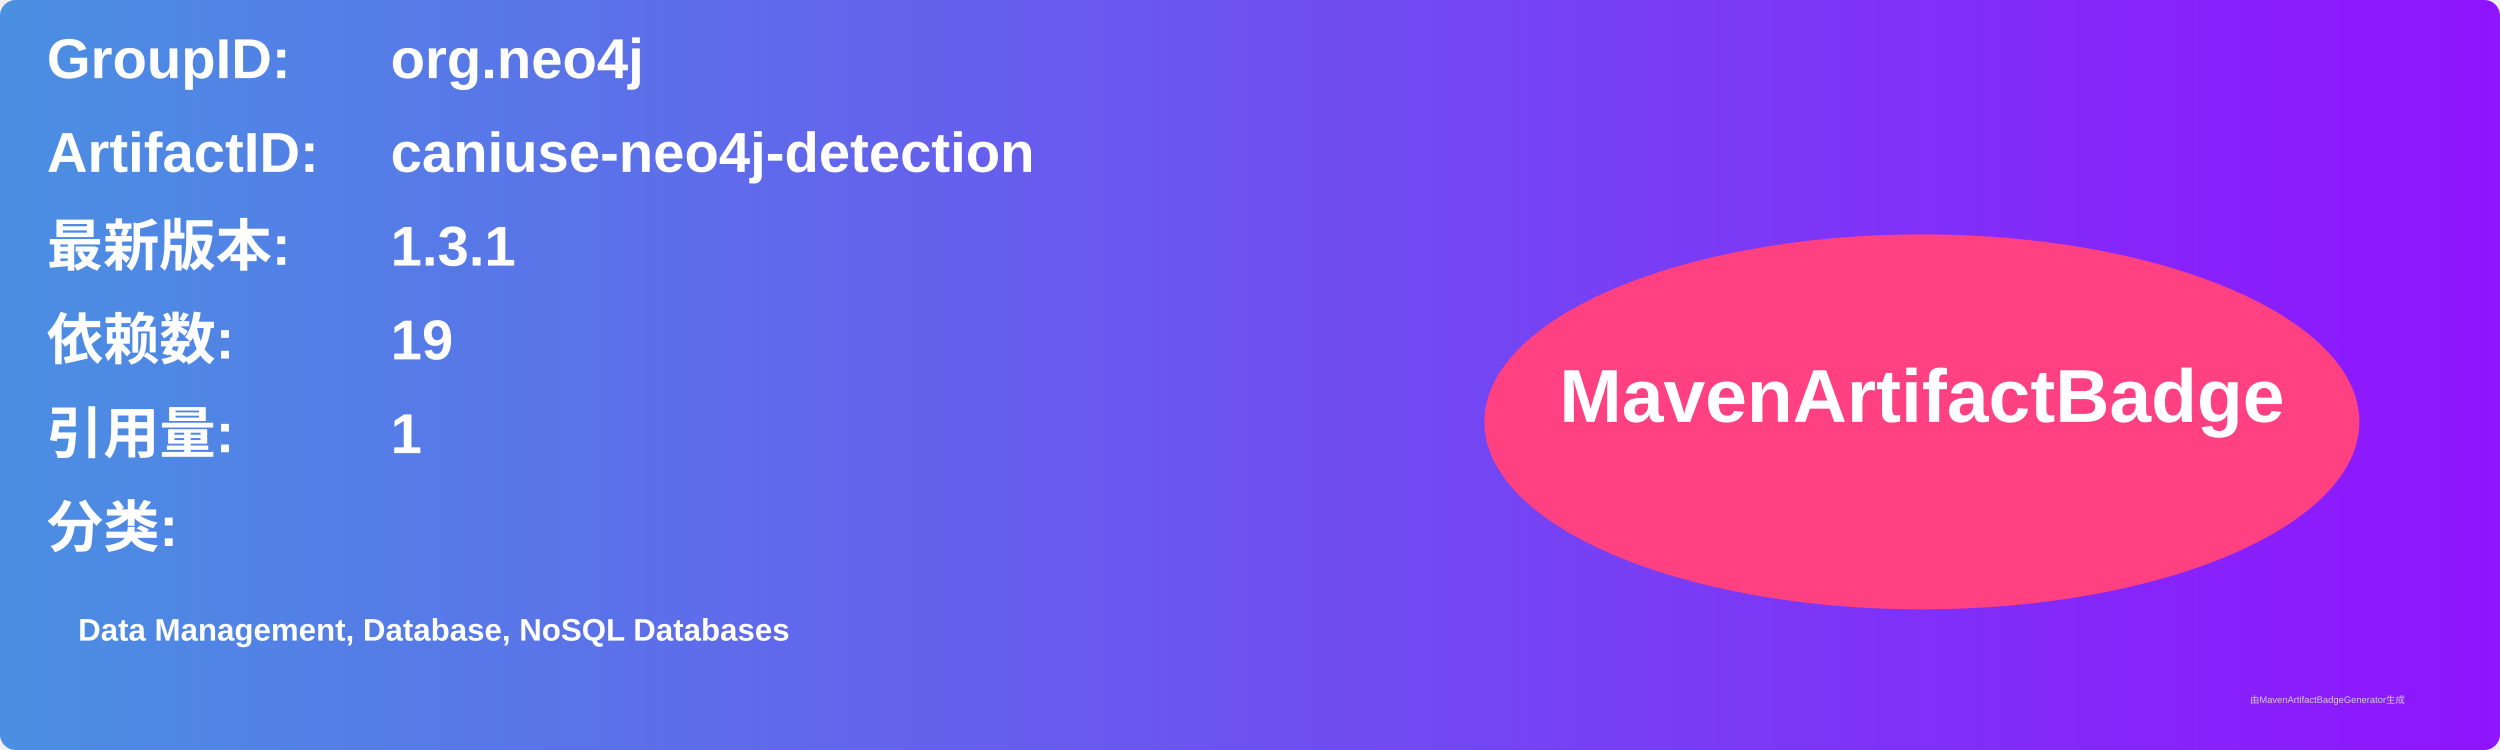
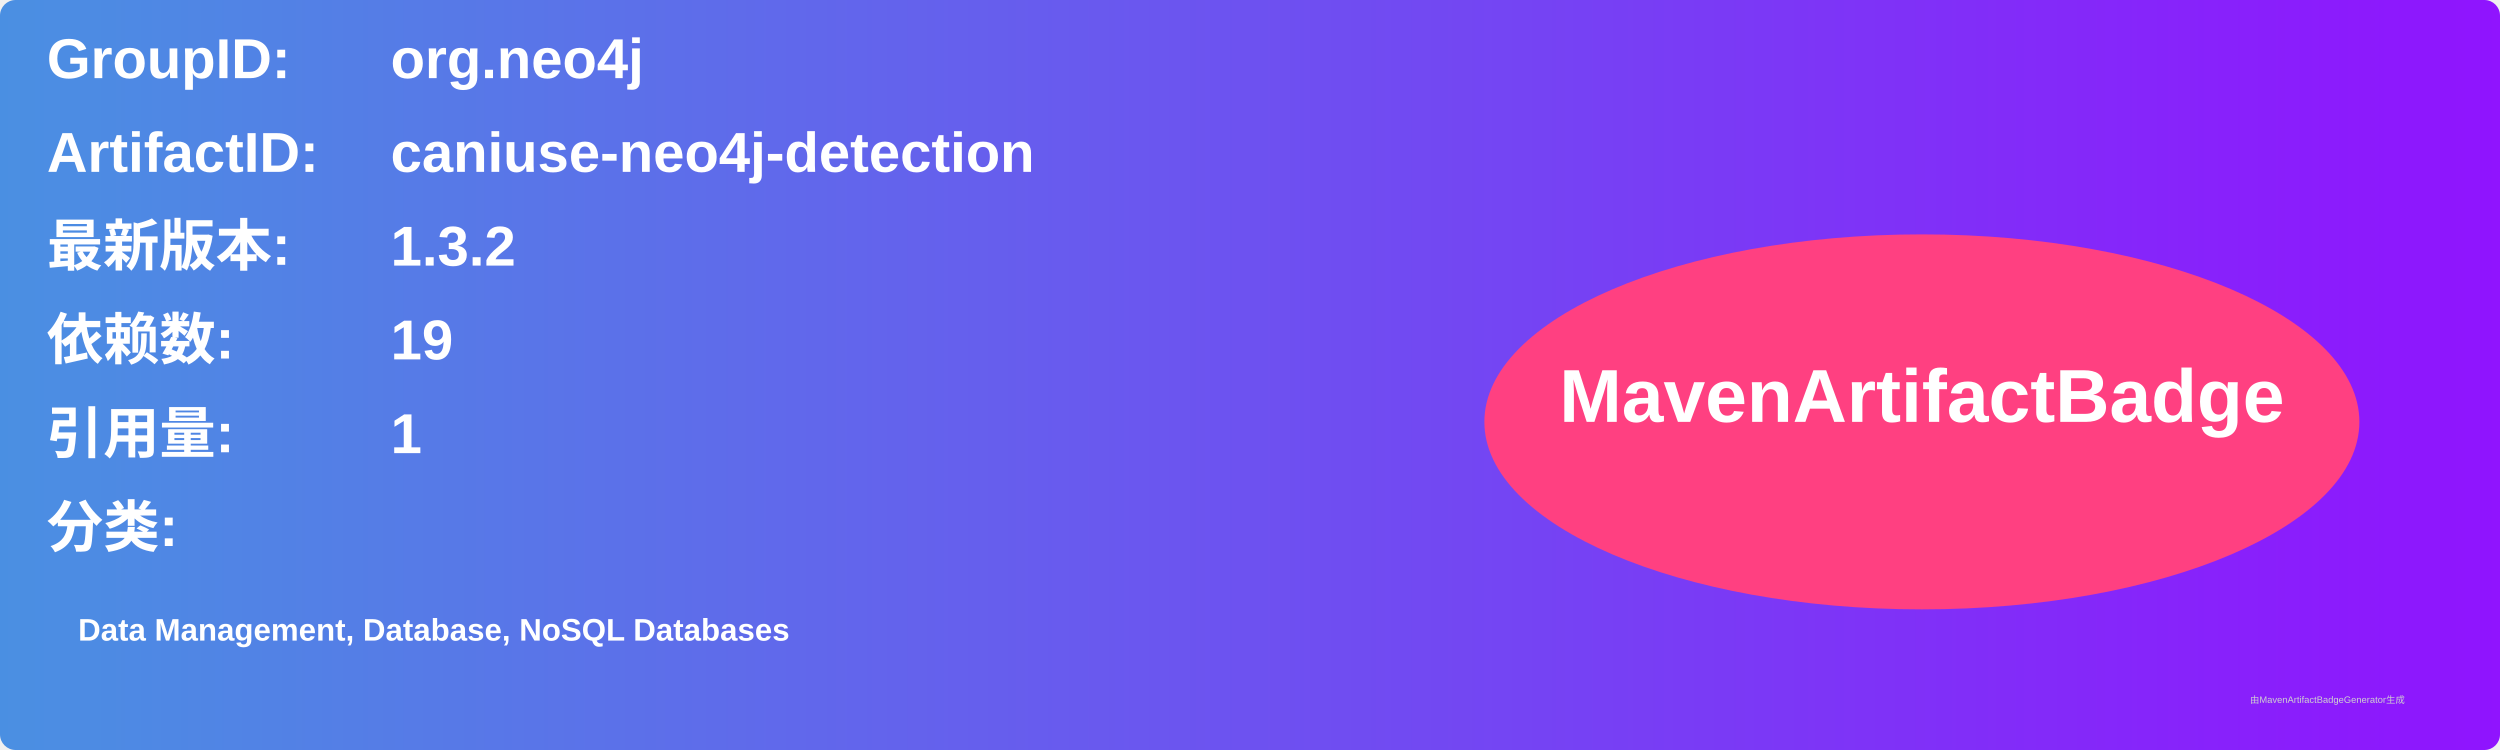
<svg xmlns="http://www.w3.org/2000/svg" width="800" height="240" viewBox="0 0 800 240">
  <linearGradient id="grad" x1="0%" y1="0%" x2="100%" y2="0%">
    <stop offset="0%" stop-color="#4a90e2" />
    <stop offset="100%" stop-color="#9013fe" />
  </linearGradient>
  <rect width="100%" height="100%" rx="5" ry="5" fill="url(#grad)" />
  <g transform="translate(15, 15)">
    <text x="0" y="10" font-family="Arial" font-size="18" fill="white" font-weight="bold" width="260">GroupID:</text>
    <text x="110" y="10" font-family="Arial" font-size="18" fill="white" font-weight="bold" width="460">org.neo4j</text>
    <text x="0" y="40" font-family="Arial" font-size="18" fill="white" font-weight="bold" width="260">ArtifactID:</text>
    <text x="110" y="40" font-family="Arial" font-size="18" fill="white" font-weight="bold" width="460">caniuse-neo4j-detection</text>
    <text x="0" y="70" font-family="Arial" font-size="18" fill="white" font-weight="bold">最新版本:</text>
    <text x="110" y="70" font-family="Arial" font-size="18" fill="white" font-weight="bold">
-       <tspan font-weight="bold">1.3.1</tspan>
+       <tspan font-weight="bold">1.3.2</tspan>
    </text>
    <text x="0" y="100" font-family="Arial" font-size="18" fill="white" font-weight="bold">依赖数: </text>
    <text x="110" y="100" font-family="Arial" font-size="18" fill="white">
      <tspan font-weight="bold">19</tspan>
    </text>
    <text x="0" y="130" font-family="Arial" font-size="18" fill="white" font-weight="bold">引用量: </text>
    <text x="110" y="130" font-family="Arial" font-size="18" fill="white">
      <tspan font-weight="bold">1</tspan>
    </text>
    <text x="0" y="160" font-family="Arial" font-size="18" fill="white" font-weight="bold">分类:</text>
    <text x="10" y="190" font-family="Arial" font-size="10" fill="white">
      <tspan font-weight="bold">Data Management, Database, NoSQL Databases</tspan>
    </text>
    <ellipse cx="600" cy="120" rx="140" ry="60" fill="#ff4081" />
    <text x="600" y="120" text-anchor="middle" font-family="Arial" font-size="24" fill="white" font-weight="bold">MavenArtifactBadge</text>
  </g>
  <text x="720" y="225" font-family="Arial" font-size="3" fill="#d0d0d0">由MavenArtifactBadgeGenerator生成</text>
</svg>
